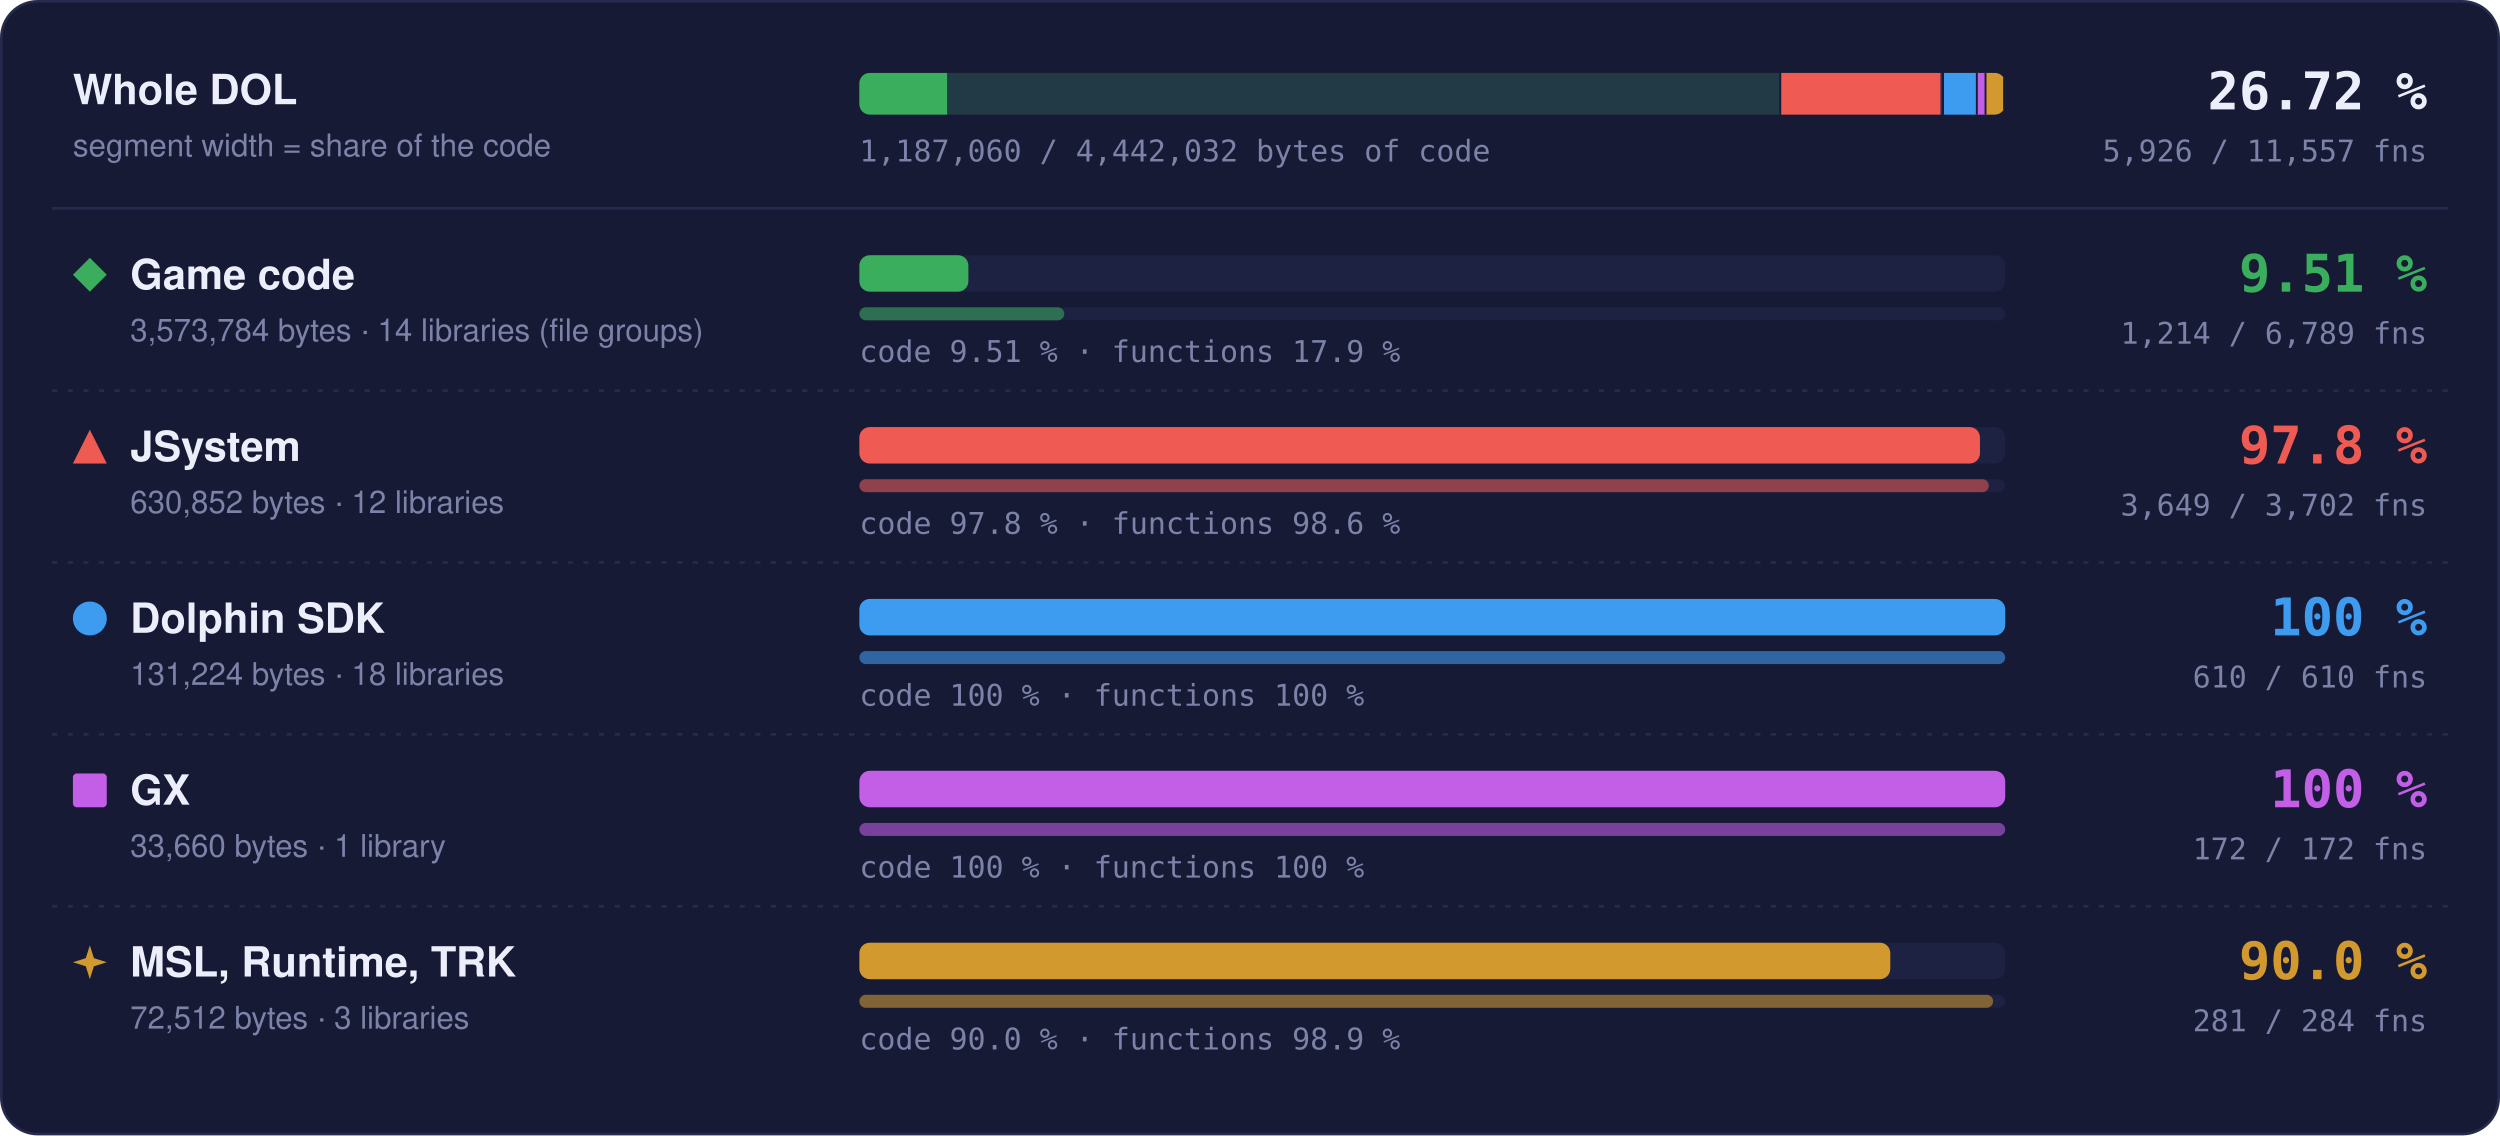
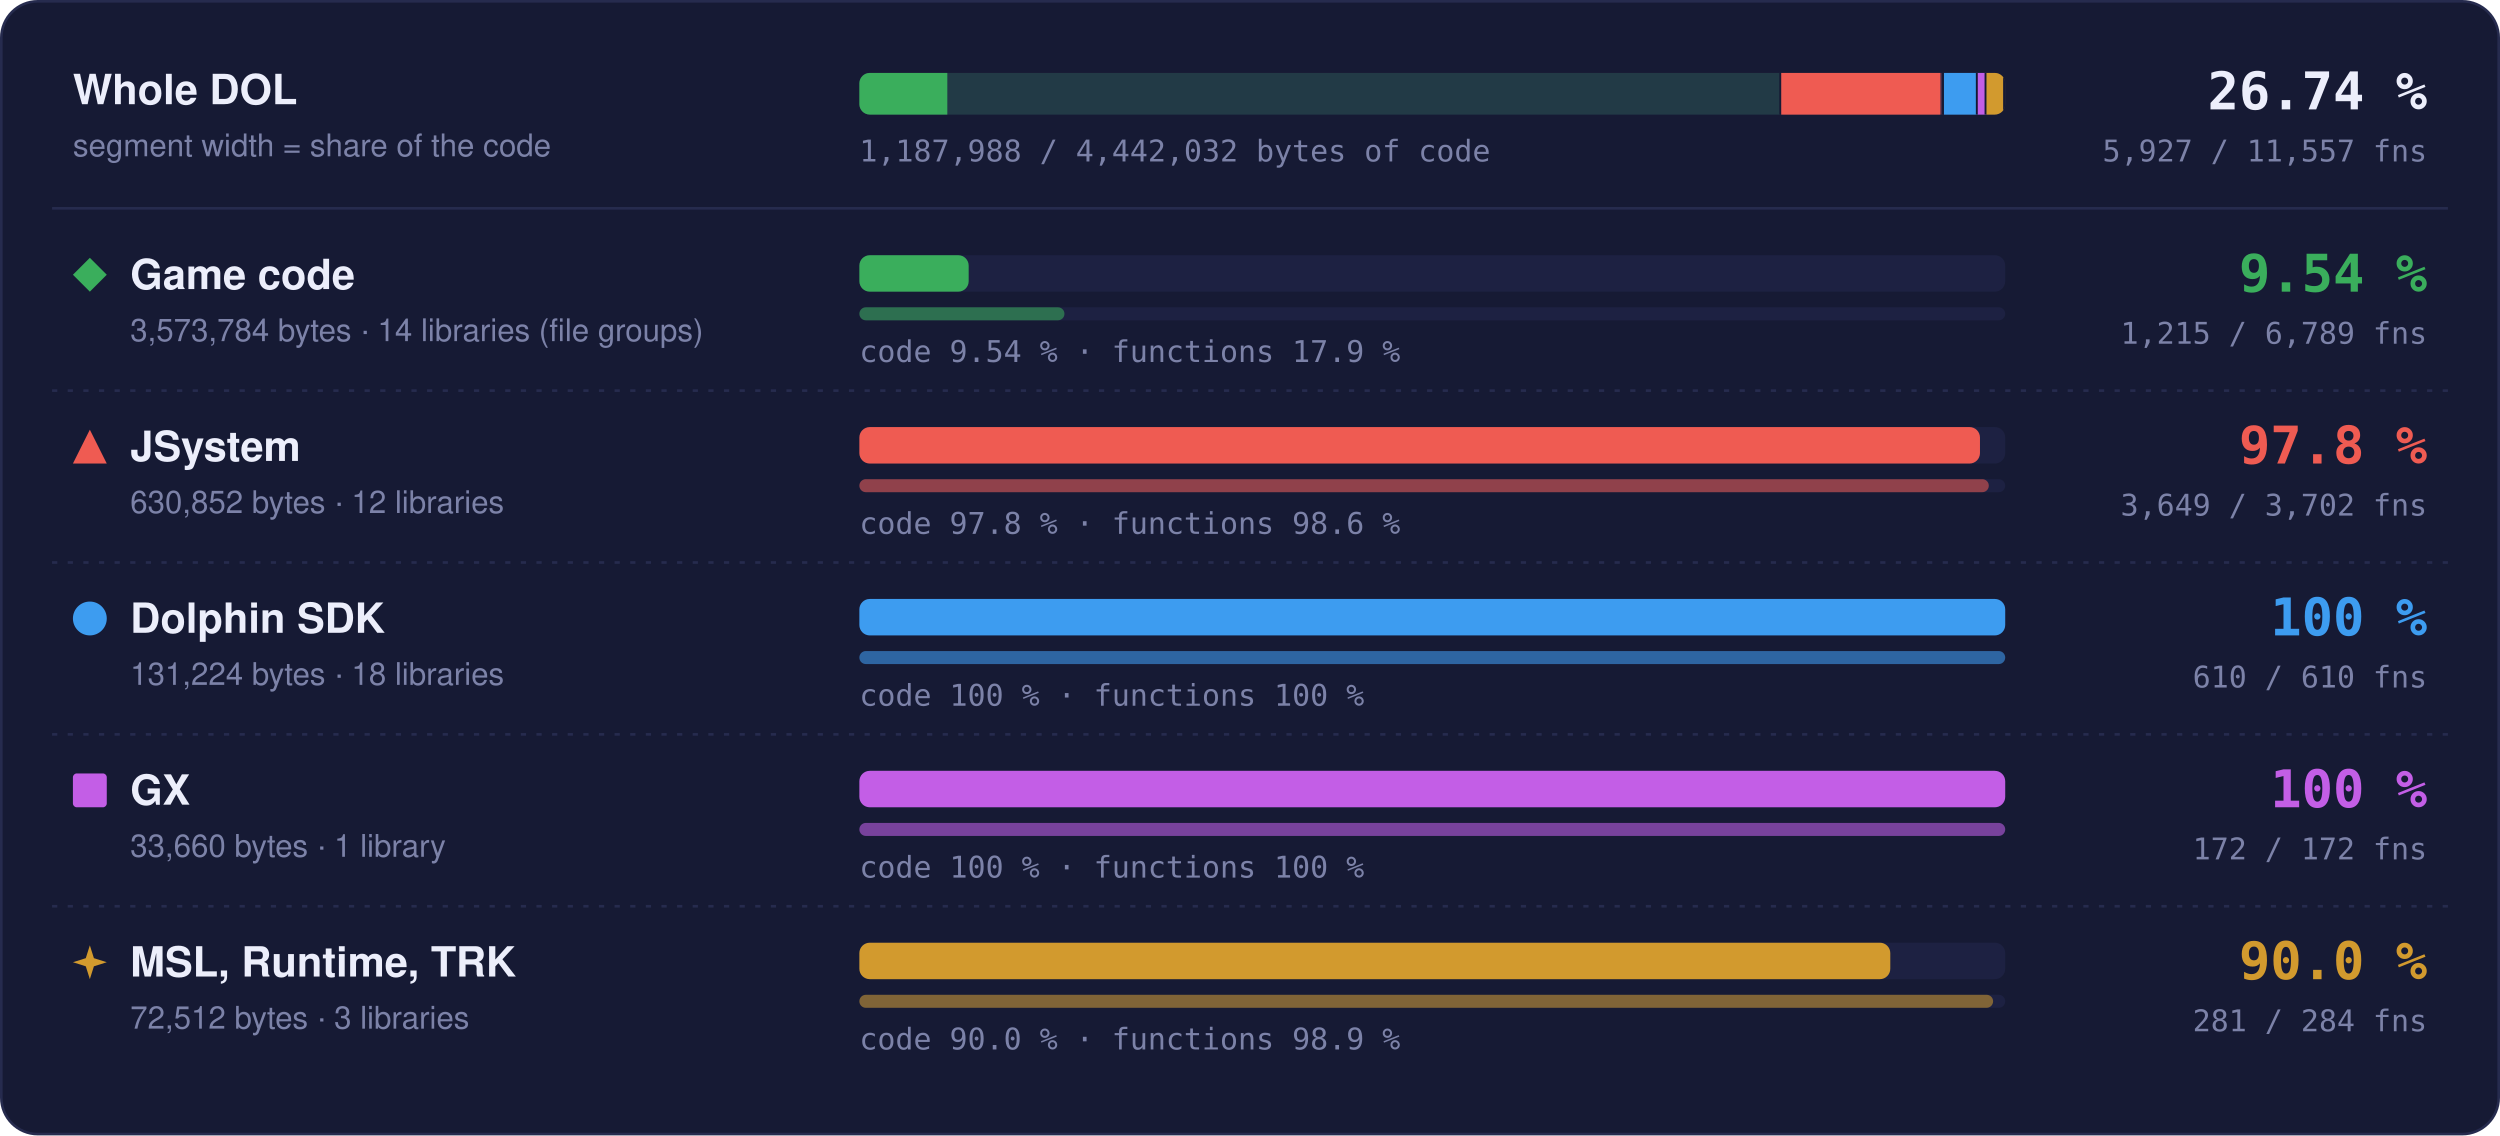
- <svg xmlns="http://www.w3.org/2000/svg" width="960" height="436" viewBox="0 0 960 436" role="img" aria-label="Matched code and functions per region: Game code 9.51 % of code, 1214 of 6789 functions; JSystem 97.8 % of code, 3649 of 3702 functions; Dolphin SDK 100 % of code, 610 of 610 functions; GX 100 % of code, 172 of 172 functions; MSL, Runtime, TRK 90.0 % of code, 281 of 284 functions">
+ <svg xmlns="http://www.w3.org/2000/svg" width="960" height="436" viewBox="0 0 960 436" role="img" aria-label="Matched code and functions per region: Game code 9.54 % of code, 1215 of 6789 functions; JSystem 97.8 % of code, 3649 of 3702 functions; Dolphin SDK 100 % of code, 610 of 610 functions; GX 100 % of code, 172 of 172 functions; MSL, Runtime, TRK 90.0 % of code, 281 of 284 functions">
  <style>text { font-family: -apple-system, BlinkMacSystemFont, 'Segoe UI', Helvetica, Arial, sans-serif; } .mono { font-family: ui-monospace, SFMono-Regular, 'SF Mono', Menlo, Consolas, monospace; } .grow { transform-box: fill-box; transform-origin: 0 50%; animation: grow 1.4s cubic-bezier(.2,.8,.2,1) both; } @keyframes grow { from { transform: scaleX(0); } } @media (prefers-reduced-motion: reduce) { * { animation: none !important; } }</style>
  <rect x="0.5" y="0.5" width="959" height="435" rx="14" fill="#161a34" stroke="#262b4e" />
  <text x="28" y="40" font-size="16" font-weight="700" fill="#eceefb">Whole DOL</text>
  <text x="28" y="60" font-size="12" fill="#7c82a8">segment width = share of the code</text>
  <rect x="330" y="28" width="440" height="16" rx="4" fill="#1d2142" />
  <clipPath id="wb">
    <rect x="330" y="28" width="440" height="16" rx="4" />
  </clipPath>
  <g clip-path="url(#wb)">
    <rect x="330.00" y="28" width="354.00" height="16" fill="#3aae5c" fill-opacity="0.18" />
-     <rect class="grow" x="330.00" y="28" width="33.68" height="16" fill="#3aae5c" />
+     <rect class="grow" x="330.00" y="28" width="33.77" height="16" fill="#3aae5c" />
    <rect x="683.25" y="28" width="1.5" height="16" fill="#161a34" />
    <rect x="684.00" y="28" width="62.49" height="16" fill="#ef5b52" fill-opacity="0.18" />
    <rect class="grow" x="684.00" y="28" width="61.11" height="16" fill="#ef5b52" />
    <rect x="745.74" y="28" width="1.5" height="16" fill="#161a34" />
    <rect x="746.49" y="28" width="13.00" height="16" fill="#3d9cf0" fill-opacity="0.18" />
    <rect class="grow" x="746.49" y="28" width="13.00" height="16" fill="#3d9cf0" />
    <rect x="758.73" y="28" width="1.5" height="16" fill="#161a34" />
    <rect x="759.48" y="28" width="3.33" height="16" fill="#c35ee6" fill-opacity="0.18" />
    <rect class="grow" x="759.48" y="28" width="3.33" height="16" fill="#c35ee6" />
    <rect x="762.07" y="28" width="1.5" height="16" fill="#161a34" />
    <rect x="762.82" y="28" width="7.18" height="16" fill="#d29a2e" fill-opacity="0.18" />
    <rect class="grow" x="762.82" y="28" width="6.46" height="16" fill="#d29a2e" />
    <rect x="769.25" y="28" width="1.5" height="16" fill="#161a34" />
  </g>
-   <text x="932" y="42" text-anchor="end" class="mono" font-size="20" font-weight="700" fill="#eceefb">26.72 %</text>
-   <text x="932" y="62" text-anchor="end" class="mono" font-size="11.5" fill="#7c82a8">5,926 / 11,557 fns</text>
-   <text x="330" y="62" class="mono" font-size="11.5" fill="#7c82a8">1,187,060 / 4,442,032 bytes of code</text>
+   <text x="932" y="42" text-anchor="end" class="mono" font-size="20" font-weight="700" fill="#eceefb">26.74 %</text>
+   <text x="932" y="62" text-anchor="end" class="mono" font-size="11.5" fill="#7c82a8">5,927 / 11,557 fns</text>
+   <text x="330" y="62" class="mono" font-size="11.5" fill="#7c82a8">1,187,988 / 4,442,032 bytes of code</text>
  <line x1="20" x2="940" y1="80" y2="80" stroke="#262b4e" />
  <g fill="#3aae5c">
    <path d="M34.5 99L41 105.5L34.5 112L28 105.5Z" />
  </g>
  <text x="50" y="111" font-size="16" font-weight="700" fill="#eceefb">Game code</text>
  <text x="50" y="131" font-size="12" fill="#7c82a8">3,573,784 bytes · 14 libraries (file groups)</text>
  <rect x="330" y="98" width="440" height="14" rx="4" fill="#1d2142" />
-   <rect class="grow" style="animation-delay:0.0s" x="330" y="98" width="41.86" height="14" rx="4" fill="#3aae5c" />
+   <rect class="grow" style="animation-delay:0.0s" x="330" y="98" width="41.97" height="14" rx="4" fill="#3aae5c" />
  <rect x="330" y="118" width="440" height="5" rx="2.5" fill="#1d2142" />
-   <rect class="grow" style="animation-delay:0.2s" x="330" y="118" width="78.68" height="5" rx="2.5" fill="#3aae5c" fill-opacity="0.55" />
-   <text x="330" y="139" class="mono" font-size="11.5" fill="#7c82a8">code 9.51 % · functions 17.9 %</text>
-   <text x="932" y="112" text-anchor="end" class="mono" font-size="20" font-weight="700" fill="#3aae5c">9.51 %</text>
-   <text x="932" y="132" text-anchor="end" class="mono" font-size="11.5" fill="#7c82a8">1,214 / 6,789 fns</text>
+   <rect class="grow" style="animation-delay:0.2s" x="330" y="118" width="78.75" height="5" rx="2.5" fill="#3aae5c" fill-opacity="0.55" />
+   <text x="330" y="139" class="mono" font-size="11.5" fill="#7c82a8">code 9.54 % · functions 17.9 %</text>
+   <text x="932" y="112" text-anchor="end" class="mono" font-size="20" font-weight="700" fill="#3aae5c">9.54 %</text>
+   <text x="932" y="132" text-anchor="end" class="mono" font-size="11.5" fill="#7c82a8">1,215 / 6,789 fns</text>
  <line x1="20" x2="940" y1="150" y2="150" stroke="#262b4e" stroke-dasharray="2 4" />
  <g fill="#ef5b52">
    <path d="M34.5 165L41 178L28 178Z" />
  </g>
  <text x="50" y="177" font-size="16" font-weight="700" fill="#eceefb">JSystem</text>
  <text x="50" y="197" font-size="12" fill="#7c82a8">630,852 bytes · 12 libraries</text>
  <rect x="330" y="164" width="440" height="14" rx="4" fill="#1d2142" />
  <rect class="grow" style="animation-delay:0.1s" x="330" y="164" width="430.31" height="14" rx="4" fill="#ef5b52" />
  <rect x="330" y="184" width="440" height="5" rx="2.5" fill="#1d2142" />
  <rect class="grow" style="animation-delay:0.3s" x="330" y="184" width="433.70" height="5" rx="2.5" fill="#ef5b52" fill-opacity="0.55" />
  <text x="330" y="205" class="mono" font-size="11.5" fill="#7c82a8">code 97.8 % · functions 98.6 %</text>
  <text x="932" y="178" text-anchor="end" class="mono" font-size="20" font-weight="700" fill="#ef5b52">97.8 %</text>
  <text x="932" y="198" text-anchor="end" class="mono" font-size="11.5" fill="#7c82a8">3,649 / 3,702 fns</text>
  <line x1="20" x2="940" y1="216" y2="216" stroke="#262b4e" stroke-dasharray="2 4" />
  <g fill="#3d9cf0">
    <circle cx="34.5" cy="237.5" r="6.5" />
  </g>
  <text x="50" y="243" font-size="16" font-weight="700" fill="#eceefb">Dolphin SDK</text>
  <text x="50" y="263" font-size="12" fill="#7c82a8">131,224 bytes · 18 libraries</text>
  <rect x="330" y="230" width="440" height="14" rx="4" fill="#1d2142" />
  <rect class="grow" style="animation-delay:0.2s" x="330" y="230" width="440.00" height="14" rx="4" fill="#3d9cf0" />
  <rect x="330" y="250" width="440" height="5" rx="2.5" fill="#1d2142" />
  <rect class="grow" style="animation-delay:0.4s" x="330" y="250" width="440.00" height="5" rx="2.5" fill="#3d9cf0" fill-opacity="0.55" />
  <text x="330" y="271" class="mono" font-size="11.5" fill="#7c82a8">code 100 % · functions 100 %</text>
  <text x="932" y="244" text-anchor="end" class="mono" font-size="20" font-weight="700" fill="#3d9cf0">100 %</text>
  <text x="932" y="264" text-anchor="end" class="mono" font-size="11.5" fill="#7c82a8">610 / 610 fns</text>
  <line x1="20" x2="940" y1="282" y2="282" stroke="#262b4e" stroke-dasharray="2 4" />
  <g fill="#c35ee6">
    <rect x="28" y="297" width="13" height="13" rx="1.5" />
  </g>
  <text x="50" y="309" font-size="16" font-weight="700" fill="#eceefb">GX</text>
  <text x="50" y="329" font-size="12" fill="#7c82a8">33,660 bytes · 1 library</text>
  <rect x="330" y="296" width="440" height="14" rx="4" fill="#1d2142" />
  <rect class="grow" style="animation-delay:0.3s" x="330" y="296" width="440.00" height="14" rx="4" fill="#c35ee6" />
  <rect x="330" y="316" width="440" height="5" rx="2.5" fill="#1d2142" />
  <rect class="grow" style="animation-delay:0.5s" x="330" y="316" width="440.00" height="5" rx="2.5" fill="#c35ee6" fill-opacity="0.55" />
  <text x="330" y="337" class="mono" font-size="11.5" fill="#7c82a8">code 100 % · functions 100 %</text>
  <text x="932" y="310" text-anchor="end" class="mono" font-size="20" font-weight="700" fill="#c35ee6">100 %</text>
  <text x="932" y="330" text-anchor="end" class="mono" font-size="11.5" fill="#7c82a8">172 / 172 fns</text>
  <line x1="20" x2="940" y1="348" y2="348" stroke="#262b4e" stroke-dasharray="2 4" />
  <g fill="#d29a2e">
    <path d="M34.5 363L36.06 367.94L41 369.5L36.06 371.06L34.5 376L32.94 371.06L28 369.5L32.94 367.94Z" />
  </g>
  <text x="50" y="375" font-size="16" font-weight="700" fill="#eceefb">MSL, Runtime, TRK</text>
  <text x="50" y="395" font-size="12" fill="#7c82a8">72,512 bytes · 3 libraries</text>
  <rect x="330" y="362" width="440" height="14" rx="4" fill="#1d2142" />
  <rect class="grow" style="animation-delay:0.4s" x="330" y="362" width="395.87" height="14" rx="4" fill="#d29a2e" />
  <rect x="330" y="382" width="440" height="5" rx="2.5" fill="#1d2142" />
  <rect class="grow" style="animation-delay:0.6s" x="330" y="382" width="435.35" height="5" rx="2.5" fill="#d29a2e" fill-opacity="0.55" />
  <text x="330" y="403" class="mono" font-size="11.5" fill="#7c82a8">code 90.0 % · functions 98.9 %</text>
  <text x="932" y="376" text-anchor="end" class="mono" font-size="20" font-weight="700" fill="#d29a2e">90.0 %</text>
  <text x="932" y="396" text-anchor="end" class="mono" font-size="11.5" fill="#7c82a8">281 / 284 fns</text>
</svg>
